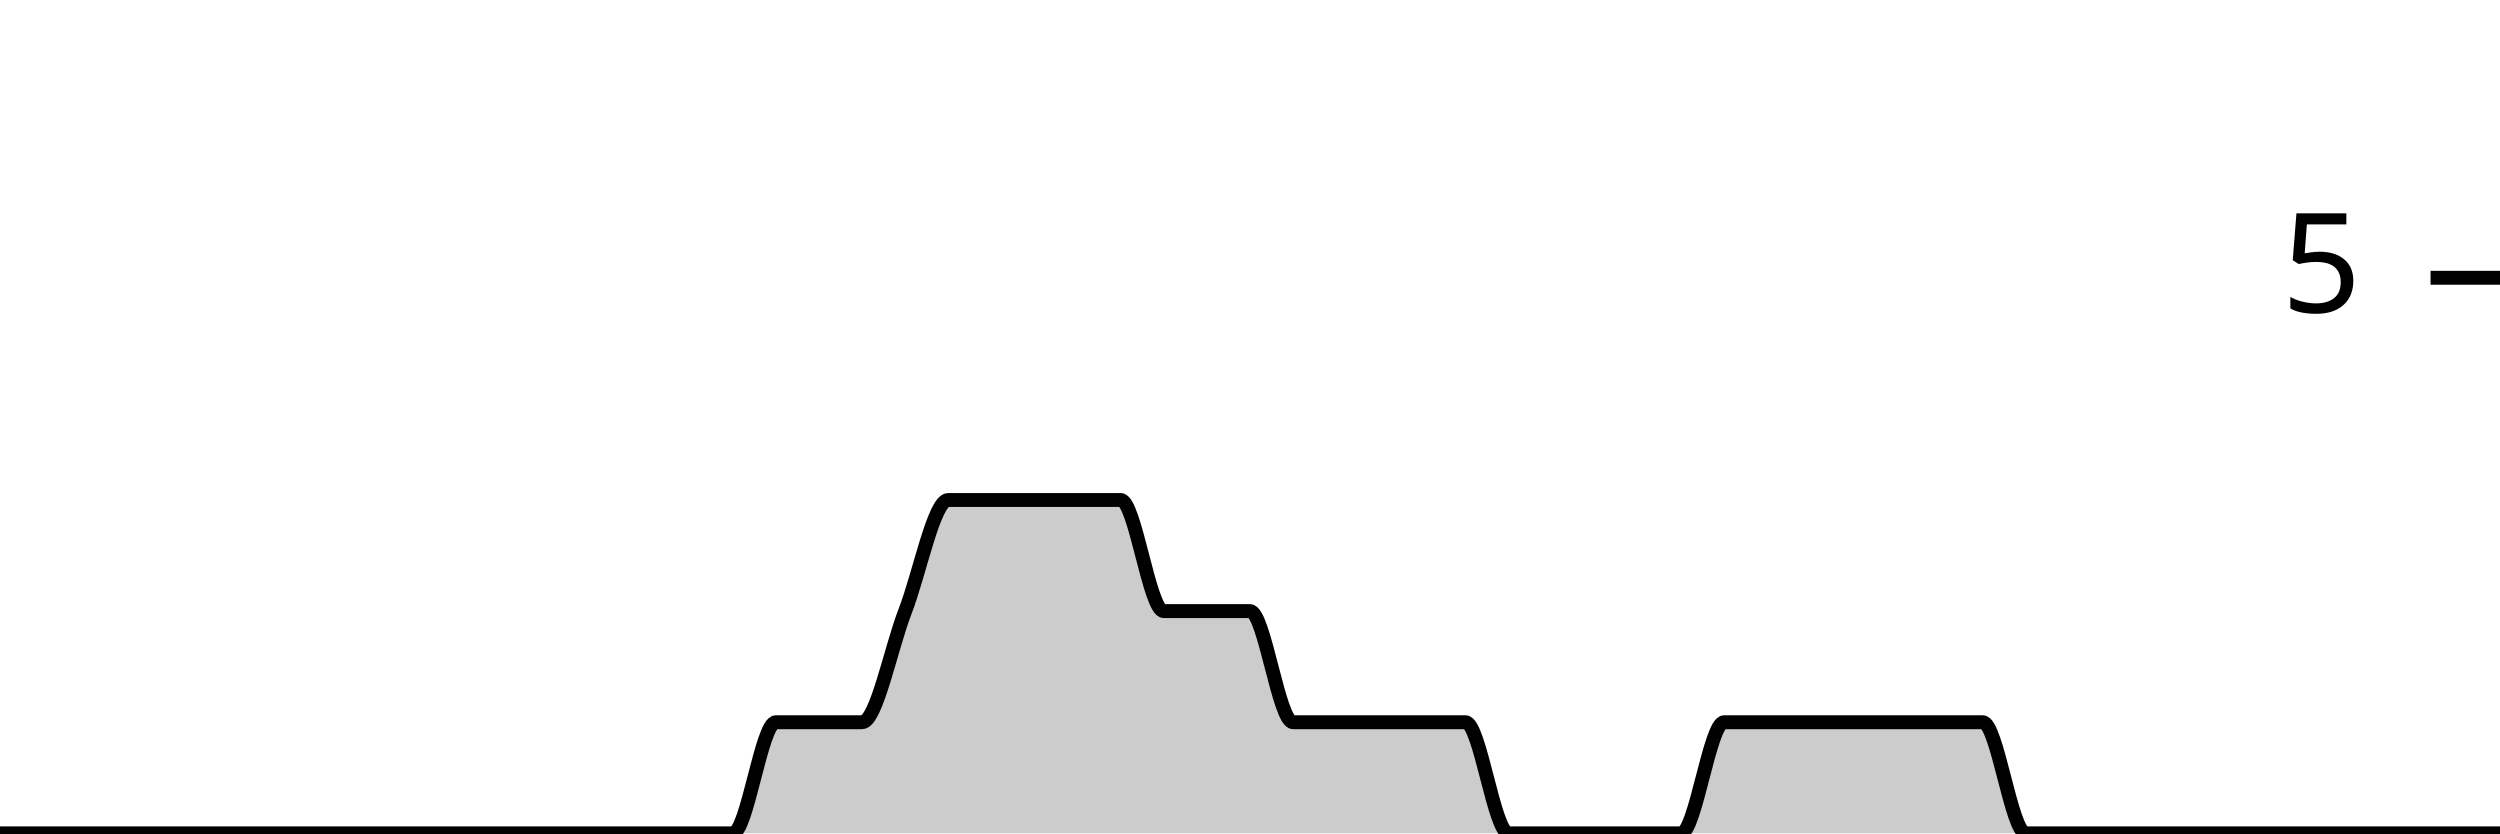
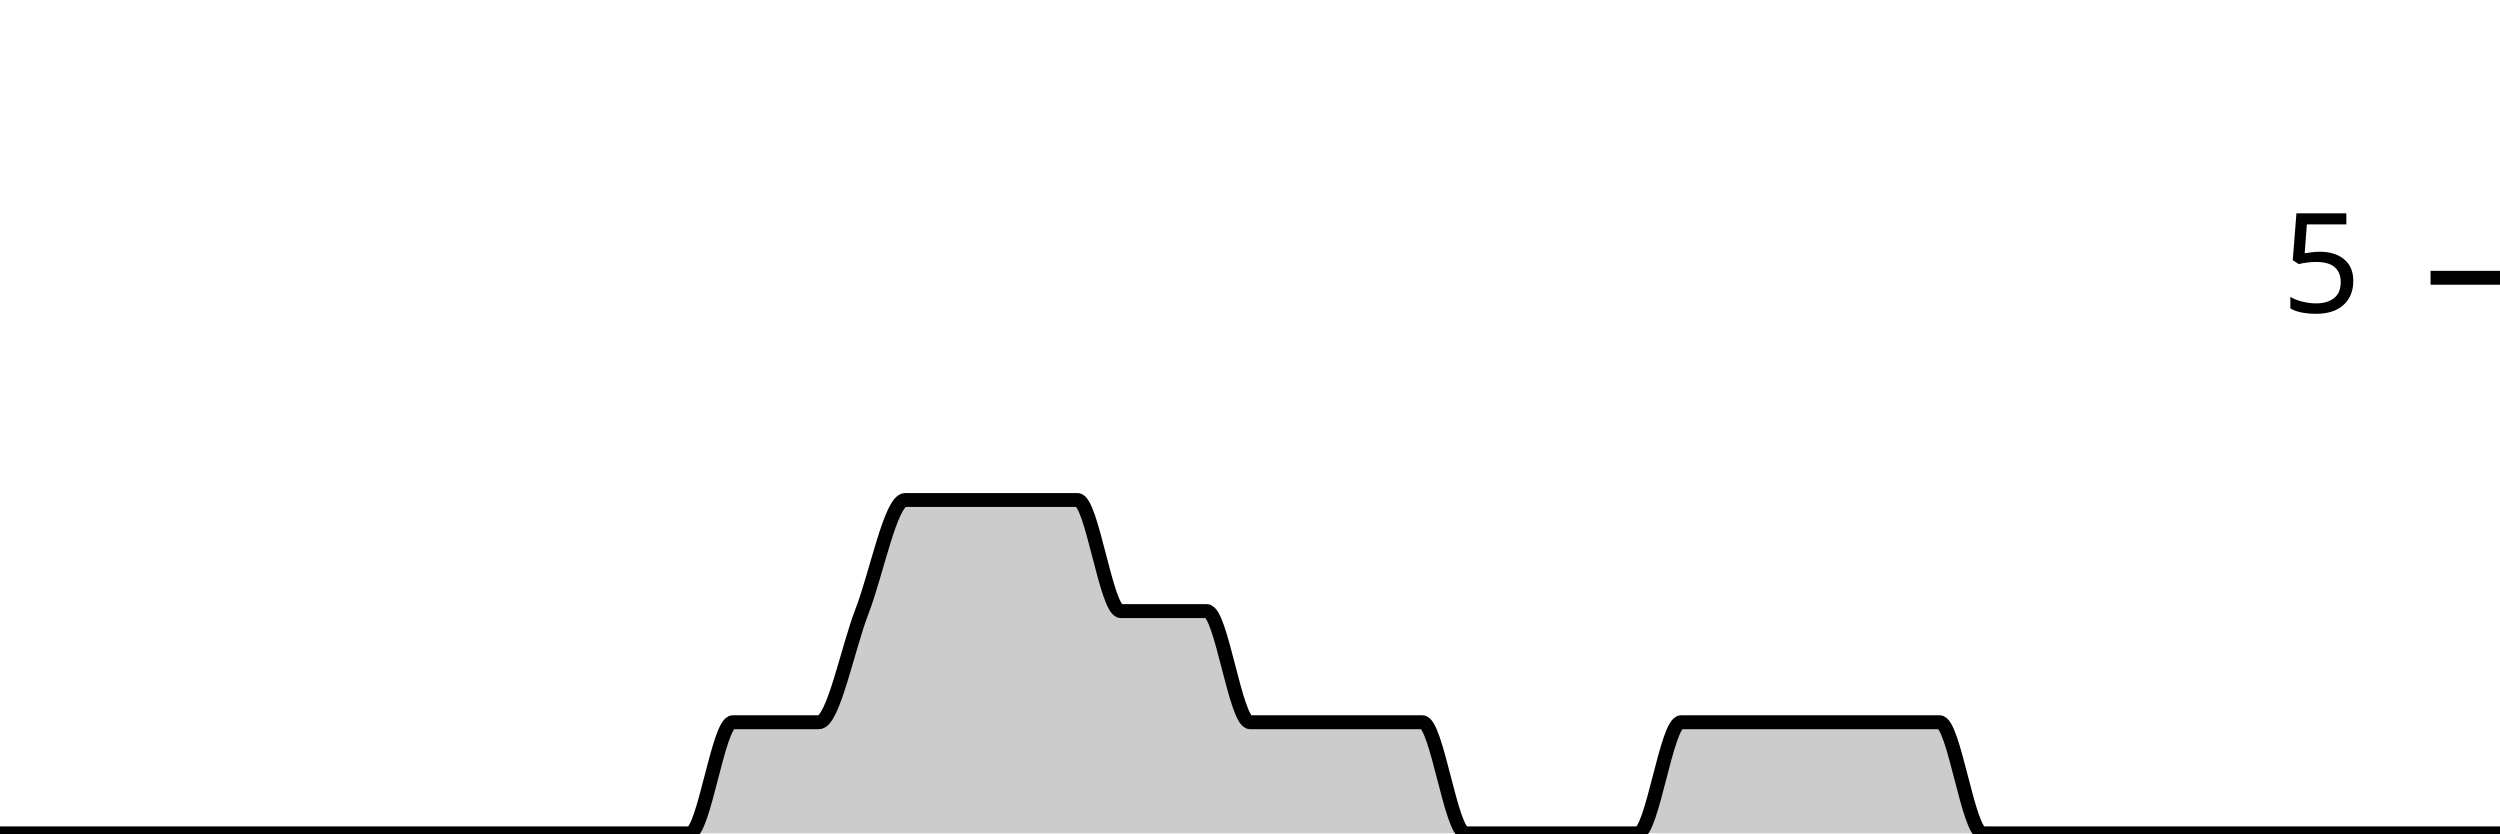
<svg xmlns="http://www.w3.org/2000/svg" viewBox="0 0 180 60">
  <g transform="translate(0,20)">
-     <path class="area" fill="rgba(0, 0, 0, 0.2)" d="M0,40C1.034,40,2.069,40,3.103,40C4.138,40,5.172,40,6.207,40C7.241,40,8.276,40,9.31,40C10.345,40,11.379,40,12.414,40C13.448,40,14.483,40,15.517,40C16.552,40,17.586,40,18.621,40C19.655,40,20.69,40,21.724,40C22.759,40,23.793,40,24.828,40C25.862,40,26.897,40,27.931,40C28.966,40,30,40,31.034,40C32.069,40,33.103,40,34.138,40C35.172,40,36.207,40,37.241,40C38.276,40,39.31,40,40.345,40C41.379,40,42.414,40,43.448,40C44.483,40,45.517,40,46.552,40C47.586,40,48.621,40,49.655,40C50.69,40,51.724,40,52.759,40C53.793,40,54.828,32,55.862,32C56.897,32,57.931,32,58.966,32C60,32,61.034,32,62.069,32C63.103,32,64.138,26.667,65.172,24C66.207,21.333,67.241,16,68.276,16C69.31,16,70.345,16,71.379,16C72.414,16,73.448,16,74.483,16C75.517,16,76.552,16,77.586,16C78.621,16,79.655,16,80.69,16C81.724,16,82.759,24,83.793,24C84.828,24,85.862,24,86.897,24C87.931,24,88.966,24,90,24C91.034,24,92.069,32,93.103,32C94.138,32,95.172,32,96.207,32C97.241,32,98.276,32,99.31,32C100.345,32,101.379,32,102.414,32C103.448,32,104.483,32,105.517,32C106.552,32,107.586,40,108.621,40C109.655,40,110.69,40,111.724,40C112.759,40,113.793,40,114.828,40C115.862,40,116.897,40,117.931,40C118.966,40,120,40,121.034,40C122.069,40,123.103,32,124.138,32C125.172,32,126.207,32,127.241,32C128.276,32,129.31,32,130.345,32C131.379,32,132.414,32,133.448,32C134.483,32,135.517,32,136.552,32C137.586,32,138.621,32,139.655,32C140.69,32,141.724,32,142.759,32C143.793,32,144.828,40,145.862,40C146.897,40,147.931,40,148.966,40C150,40,151.034,40,152.069,40C153.103,40,154.138,40,155.172,40C156.207,40,157.241,40,158.276,40C159.31,40,160.345,40,161.379,40C162.414,40,163.448,40,164.483,40C165.517,40,166.552,40,167.586,40C168.621,40,169.655,40,170.69,40C171.724,40,172.759,40,173.793,40C174.828,40,175.862,40,176.897,40C177.931,40,178.966,40,180,40L180,40C178.966,40,177.931,40,176.897,40C175.862,40,174.828,40,173.793,40C172.759,40,171.724,40,170.69,40C169.655,40,168.621,40,167.586,40C166.552,40,165.517,40,164.483,40C163.448,40,162.414,40,161.379,40C160.345,40,159.31,40,158.276,40C157.241,40,156.207,40,155.172,40C154.138,40,153.103,40,152.069,40C151.034,40,150,40,148.966,40C147.931,40,146.897,40,145.862,40C144.828,40,143.793,40,142.759,40C141.724,40,140.69,40,139.655,40C138.621,40,137.586,40,136.552,40C135.517,40,134.483,40,133.448,40C132.414,40,131.379,40,130.345,40C129.31,40,128.276,40,127.241,40C126.207,40,125.172,40,124.138,40C123.103,40,122.069,40,121.034,40C120,40,118.966,40,117.931,40C116.897,40,115.862,40,114.828,40C113.793,40,112.759,40,111.724,40C110.69,40,109.655,40,108.621,40C107.586,40,106.552,40,105.517,40C104.483,40,103.448,40,102.414,40C101.379,40,100.345,40,99.31,40C98.276,40,97.241,40,96.207,40C95.172,40,94.138,40,93.103,40C92.069,40,91.034,40,90,40C88.966,40,87.931,40,86.897,40C85.862,40,84.828,40,83.793,40C82.759,40,81.724,40,80.69,40C79.655,40,78.621,40,77.586,40C76.552,40,75.517,40,74.483,40C73.448,40,72.414,40,71.379,40C70.345,40,69.31,40,68.276,40C67.241,40,66.207,40,65.172,40C64.138,40,63.103,40,62.069,40C61.034,40,60,40,58.966,40C57.931,40,56.897,40,55.862,40C54.828,40,53.793,40,52.759,40C51.724,40,50.69,40,49.655,40C48.621,40,47.586,40,46.552,40C45.517,40,44.483,40,43.448,40C42.414,40,41.379,40,40.345,40C39.31,40,38.276,40,37.241,40C36.207,40,35.172,40,34.138,40C33.103,40,32.069,40,31.034,40C30,40,28.966,40,27.931,40C26.897,40,25.862,40,24.828,40C23.793,40,22.759,40,21.724,40C20.69,40,19.655,40,18.621,40C17.586,40,16.552,40,15.517,40C14.483,40,13.448,40,12.414,40C11.379,40,10.345,40,9.31,40C8.276,40,7.241,40,6.207,40C5.172,40,4.138,40,3.103,40C2.069,40,1.034,40,0,40Z" />
-     <path class="line" stroke="black" fill="none" d="M0,40C1.034,40,2.069,40,3.103,40C4.138,40,5.172,40,6.207,40C7.241,40,8.276,40,9.31,40C10.345,40,11.379,40,12.414,40C13.448,40,14.483,40,15.517,40C16.552,40,17.586,40,18.621,40C19.655,40,20.69,40,21.724,40C22.759,40,23.793,40,24.828,40C25.862,40,26.897,40,27.931,40C28.966,40,30,40,31.034,40C32.069,40,33.103,40,34.138,40C35.172,40,36.207,40,37.241,40C38.276,40,39.31,40,40.345,40C41.379,40,42.414,40,43.448,40C44.483,40,45.517,40,46.552,40C47.586,40,48.621,40,49.655,40C50.69,40,51.724,40,52.759,40C53.793,40,54.828,32,55.862,32C56.897,32,57.931,32,58.966,32C60,32,61.034,32,62.069,32C63.103,32,64.138,26.667,65.172,24C66.207,21.333,67.241,16,68.276,16C69.31,16,70.345,16,71.379,16C72.414,16,73.448,16,74.483,16C75.517,16,76.552,16,77.586,16C78.621,16,79.655,16,80.69,16C81.724,16,82.759,24,83.793,24C84.828,24,85.862,24,86.897,24C87.931,24,88.966,24,90,24C91.034,24,92.069,32,93.103,32C94.138,32,95.172,32,96.207,32C97.241,32,98.276,32,99.31,32C100.345,32,101.379,32,102.414,32C103.448,32,104.483,32,105.517,32C106.552,32,107.586,40,108.621,40C109.655,40,110.69,40,111.724,40C112.759,40,113.793,40,114.828,40C115.862,40,116.897,40,117.931,40C118.966,40,120,40,121.034,40C122.069,40,123.103,32,124.138,32C125.172,32,126.207,32,127.241,32C128.276,32,129.31,32,130.345,32C131.379,32,132.414,32,133.448,32C134.483,32,135.517,32,136.552,32C137.586,32,138.621,32,139.655,32C140.69,32,141.724,32,142.759,32C143.793,32,144.828,40,145.862,40C146.897,40,147.931,40,148.966,40C150,40,151.034,40,152.069,40C153.103,40,154.138,40,155.172,40C156.207,40,157.241,40,158.276,40C159.31,40,160.345,40,161.379,40C162.414,40,163.448,40,164.483,40C165.517,40,166.552,40,167.586,40C168.621,40,169.655,40,170.69,40C171.724,40,172.759,40,173.793,40C174.828,40,175.862,40,176.897,40C177.931,40,178.966,40,180,40" />
+     <path class="area" fill="rgba(0, 0, 0, 0.2)" d="M0,40C1.034,40,2.069,40,3.103,40C4.138,40,5.172,40,6.207,40C7.241,40,8.276,40,9.31,40C10.345,40,11.379,40,12.414,40C13.448,40,14.483,40,15.517,40C16.552,40,17.586,40,18.621,40C19.655,40,20.69,40,21.724,40C22.759,40,23.793,40,24.828,40C25.862,40,26.897,40,27.931,40C28.966,40,30,40,31.034,40C32.069,40,33.103,40,34.138,40C35.172,40,36.207,40,37.241,40C38.276,40,39.31,40,40.345,40C41.379,40,42.414,40,43.448,40C44.483,40,45.517,40,46.552,40C47.586,40,48.621,40,49.655,40C50.69,40,51.724,32,52.759,32C53.793,32,54.828,32,55.862,32C56.897,32,57.931,32,58.966,32C60,32,61.034,26.667,62.069,24C63.103,21.333,64.138,16,65.172,16C66.207,16,67.241,16,68.276,16C69.31,16,70.345,16,71.379,16C72.414,16,73.448,16,74.483,16C75.517,16,76.552,16,77.586,16C78.621,16,79.655,24,80.69,24C81.724,24,82.759,24,83.793,24C84.828,24,85.862,24,86.897,24C87.931,24,88.966,32,90,32C91.034,32,92.069,32,93.103,32C94.138,32,95.172,32,96.207,32C97.241,32,98.276,32,99.31,32C100.345,32,101.379,32,102.414,32C103.448,32,104.483,40,105.517,40C106.552,40,107.586,40,108.621,40C109.655,40,110.69,40,111.724,40C112.759,40,113.793,40,114.828,40C115.862,40,116.897,40,117.931,40C118.966,40,120,32,121.034,32C122.069,32,123.103,32,124.138,32C125.172,32,126.207,32,127.241,32C128.276,32,129.31,32,130.345,32C131.379,32,132.414,32,133.448,32C134.483,32,135.517,32,136.552,32C137.586,32,138.621,32,139.655,32C140.69,32,141.724,40,142.759,40C143.793,40,144.828,40,145.862,40C146.897,40,147.931,40,148.966,40C150,40,151.034,40,152.069,40C153.103,40,154.138,40,155.172,40C156.207,40,157.241,40,158.276,40C159.31,40,160.345,40,161.379,40C162.414,40,163.448,40,164.483,40C165.517,40,166.552,40,167.586,40C168.621,40,169.655,40,170.69,40C171.724,40,172.759,40,173.793,40C174.828,40,175.862,40,176.897,40C177.931,40,178.966,40,180,40L180,40C178.966,40,177.931,40,176.897,40C175.862,40,174.828,40,173.793,40C172.759,40,171.724,40,170.69,40C169.655,40,168.621,40,167.586,40C166.552,40,165.517,40,164.483,40C163.448,40,162.414,40,161.379,40C160.345,40,159.31,40,158.276,40C157.241,40,156.207,40,155.172,40C154.138,40,153.103,40,152.069,40C151.034,40,150,40,148.966,40C147.931,40,146.897,40,145.862,40C144.828,40,143.793,40,142.759,40C141.724,40,140.69,40,139.655,40C138.621,40,137.586,40,136.552,40C135.517,40,134.483,40,133.448,40C132.414,40,131.379,40,130.345,40C129.31,40,128.276,40,127.241,40C126.207,40,125.172,40,124.138,40C123.103,40,122.069,40,121.034,40C120,40,118.966,40,117.931,40C116.897,40,115.862,40,114.828,40C113.793,40,112.759,40,111.724,40C110.69,40,109.655,40,108.621,40C107.586,40,106.552,40,105.517,40C104.483,40,103.448,40,102.414,40C101.379,40,100.345,40,99.31,40C98.276,40,97.241,40,96.207,40C95.172,40,94.138,40,93.103,40C92.069,40,91.034,40,90,40C88.966,40,87.931,40,86.897,40C85.862,40,84.828,40,83.793,40C82.759,40,81.724,40,80.69,40C79.655,40,78.621,40,77.586,40C76.552,40,75.517,40,74.483,40C73.448,40,72.414,40,71.379,40C70.345,40,69.31,40,68.276,40C67.241,40,66.207,40,65.172,40C64.138,40,63.103,40,62.069,40C61.034,40,60,40,58.966,40C57.931,40,56.897,40,55.862,40C54.828,40,53.793,40,52.759,40C51.724,40,50.69,40,49.655,40C48.621,40,47.586,40,46.552,40C45.517,40,44.483,40,43.448,40C42.414,40,41.379,40,40.345,40C39.31,40,38.276,40,37.241,40C36.207,40,35.172,40,34.138,40C33.103,40,32.069,40,31.034,40C30,40,28.966,40,27.931,40C26.897,40,25.862,40,24.828,40C23.793,40,22.759,40,21.724,40C20.69,40,19.655,40,18.621,40C17.586,40,16.552,40,15.517,40C14.483,40,13.448,40,12.414,40C11.379,40,10.345,40,9.31,40C8.276,40,7.241,40,6.207,40C5.172,40,4.138,40,3.103,40C2.069,40,1.034,40,0,40Z" />
+     <path class="line" stroke="black" fill="none" d="M0,40C1.034,40,2.069,40,3.103,40C4.138,40,5.172,40,6.207,40C7.241,40,8.276,40,9.31,40C10.345,40,11.379,40,12.414,40C13.448,40,14.483,40,15.517,40C16.552,40,17.586,40,18.621,40C19.655,40,20.69,40,21.724,40C22.759,40,23.793,40,24.828,40C25.862,40,26.897,40,27.931,40C28.966,40,30,40,31.034,40C32.069,40,33.103,40,34.138,40C35.172,40,36.207,40,37.241,40C38.276,40,39.31,40,40.345,40C41.379,40,42.414,40,43.448,40C44.483,40,45.517,40,46.552,40C47.586,40,48.621,40,49.655,40C50.69,40,51.724,32,52.759,32C53.793,32,54.828,32,55.862,32C56.897,32,57.931,32,58.966,32C60,32,61.034,26.667,62.069,24C63.103,21.333,64.138,16,65.172,16C66.207,16,67.241,16,68.276,16C69.31,16,70.345,16,71.379,16C72.414,16,73.448,16,74.483,16C75.517,16,76.552,16,77.586,16C78.621,16,79.655,24,80.69,24C81.724,24,82.759,24,83.793,24C84.828,24,85.862,24,86.897,24C87.931,24,88.966,32,90,32C91.034,32,92.069,32,93.103,32C94.138,32,95.172,32,96.207,32C97.241,32,98.276,32,99.31,32C100.345,32,101.379,32,102.414,32C103.448,32,104.483,40,105.517,40C106.552,40,107.586,40,108.621,40C109.655,40,110.69,40,111.724,40C112.759,40,113.793,40,114.828,40C115.862,40,116.897,40,117.931,40C118.966,40,120,32,121.034,32C122.069,32,123.103,32,124.138,32C125.172,32,126.207,32,127.241,32C128.276,32,129.31,32,130.345,32C131.379,32,132.414,32,133.448,32C134.483,32,135.517,32,136.552,32C137.586,32,138.621,32,139.655,32C140.69,32,141.724,40,142.759,40C143.793,40,144.828,40,145.862,40C146.897,40,147.931,40,148.966,40C150,40,151.034,40,152.069,40C153.103,40,154.138,40,155.172,40C156.207,40,157.241,40,158.276,40C159.31,40,160.345,40,161.379,40C162.414,40,163.448,40,164.483,40C165.517,40,166.552,40,167.586,40C168.621,40,169.655,40,170.69,40C171.724,40,172.759,40,173.793,40C174.828,40,175.862,40,176.897,40C177.931,40,178.966,40,180,40" />
    <path class="axis-ceiling" stroke-width="1" stroke="black" fill="none" d="M175,0L180,0" />
    <text class="axis-ceiling-label" font-family="sans-serif" text-anchor="end" font-size="10px" x="170" y="2.5">5</text>
  </g>
</svg>
